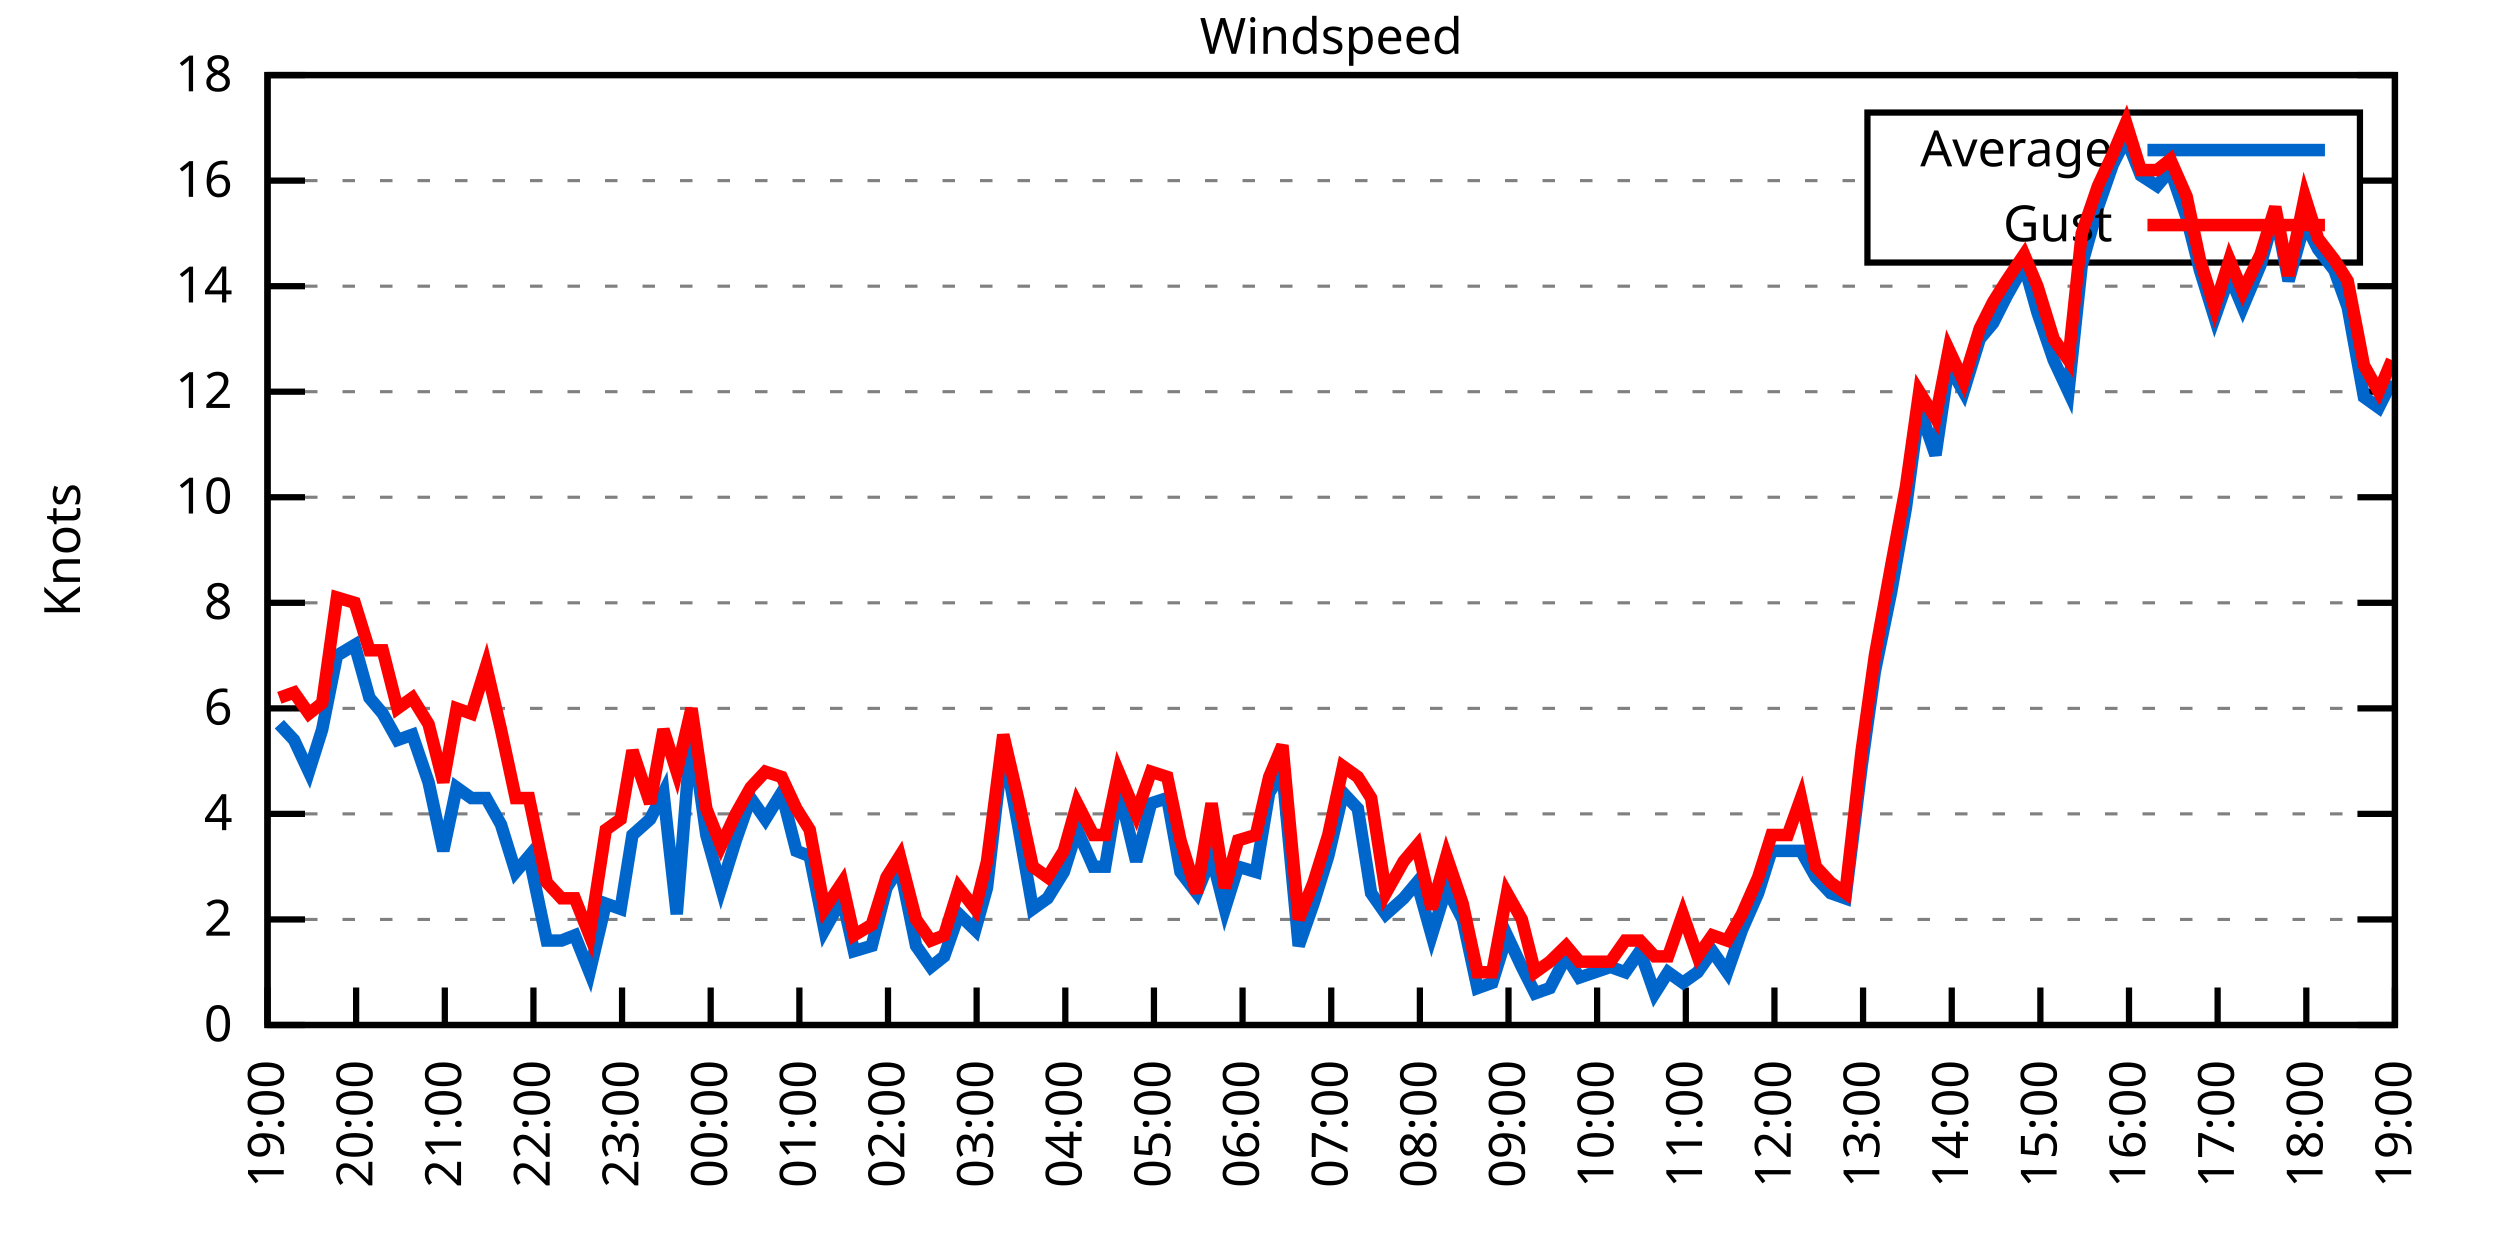
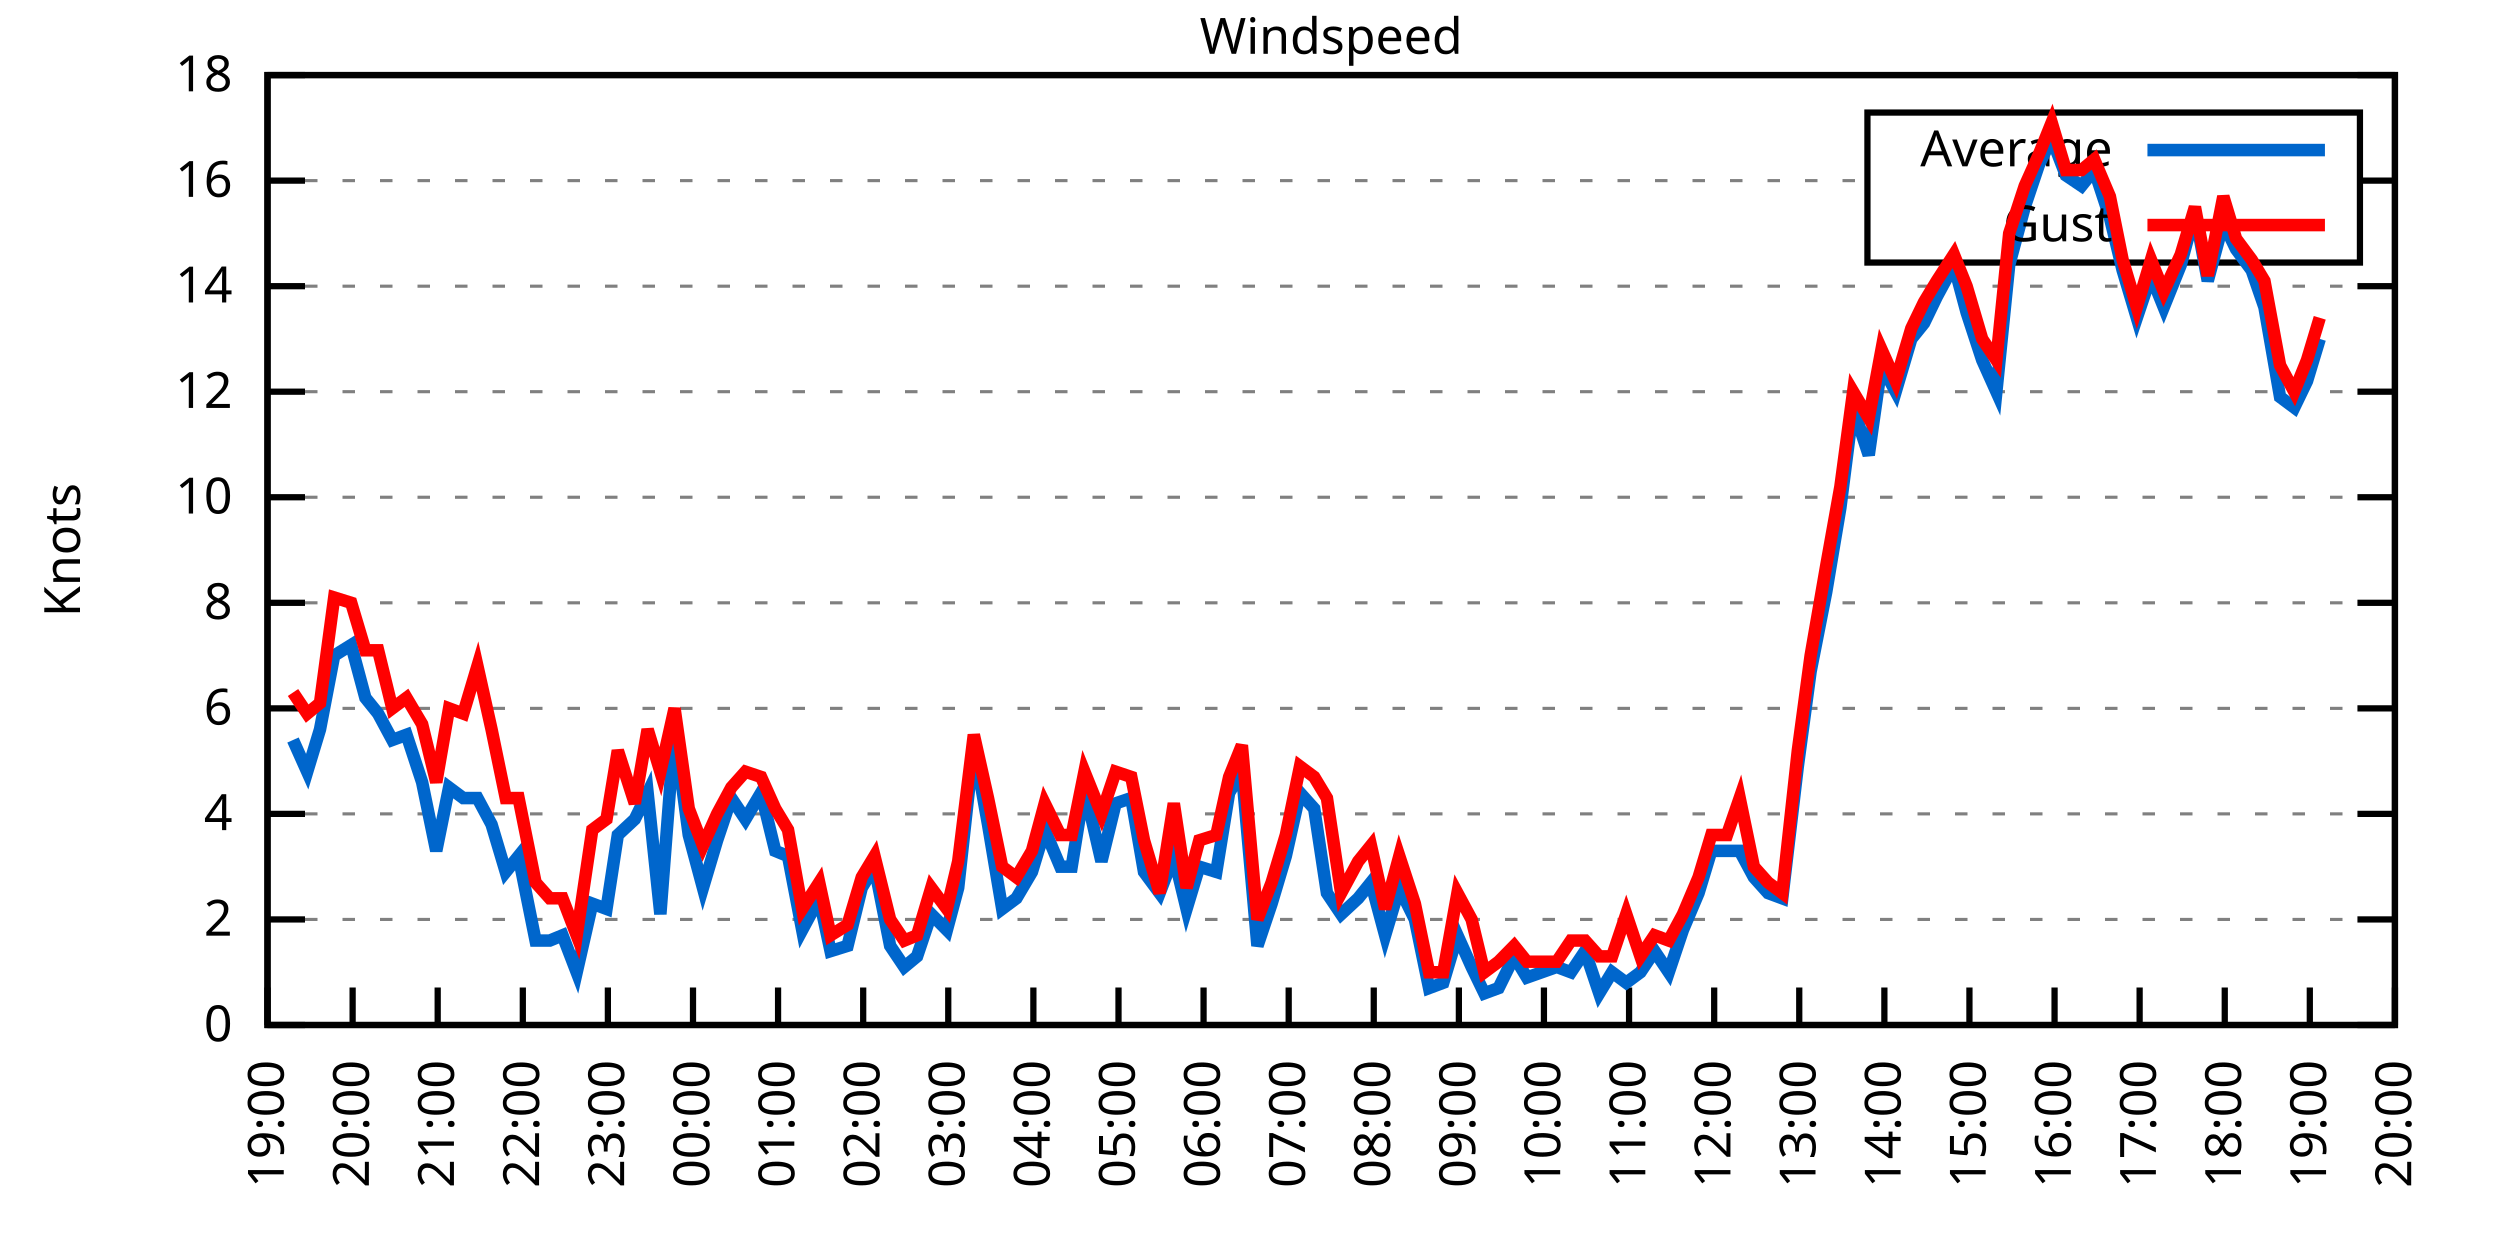
<svg xmlns="http://www.w3.org/2000/svg" xmlns:xlink="http://www.w3.org/1999/xlink" width="400" height="200" viewBox="0 0 400 200">
  <g id="gnuplot_canvas">
    <rect x="0" y="0" width="400" height="200" fill="none" />
    <defs>
      <circle id="gpDot" r="0.5" stroke-width="0.5" stroke="currentColor" />
      <path id="gpPt0" stroke-width="0.333" stroke="currentColor" d="M-1,0 h2 M0,-1 v2" />
      <path id="gpPt1" stroke-width="0.333" stroke="currentColor" d="M-1,-1 L1,1 M1,-1 L-1,1" />
      <path id="gpPt2" stroke-width="0.333" stroke="currentColor" d="M-1,0 L1,0 M0,-1 L0,1 M-1,-1 L1,1 M-1,1 L1,-1" />
      <rect id="gpPt3" stroke-width="0.333" stroke="currentColor" x="-1" y="-1" width="2" height="2" />
      <rect id="gpPt4" stroke-width="0.333" stroke="currentColor" fill="currentColor" x="-1" y="-1" width="2" height="2" />
      <circle id="gpPt5" stroke-width="0.333" stroke="currentColor" cx="0" cy="0" r="1" />
      <use xlink:href="#gpPt5" id="gpPt6" fill="currentColor" stroke="none" />
      <path id="gpPt7" stroke-width="0.333" stroke="currentColor" d="M0,-1.33 L-1.33,0.67 L1.33,0.67 z" />
      <use xlink:href="#gpPt7" id="gpPt8" fill="currentColor" stroke="none" />
      <use xlink:href="#gpPt7" id="gpPt9" stroke="currentColor" transform="rotate(180)" />
      <use xlink:href="#gpPt9" id="gpPt10" fill="currentColor" stroke="none" />
      <use xlink:href="#gpPt3" id="gpPt11" stroke="currentColor" transform="rotate(45)" />
      <use xlink:href="#gpPt11" id="gpPt12" fill="currentColor" stroke="none" />
      <path id="gpPt13" stroke-width="0.333" stroke="currentColor" d="M0,1.330 L1.265,0.411 L0.782,-1.067 L-0.782,-1.076 L-1.265,0.411 z" />
      <use xlink:href="#gpPt13" id="gpPt14" fill="currentColor" stroke="none" />
      <filter id="textbox" filterUnits="objectBoundingBox" x="0" y="0" height="1" width="1">
        <feFlood flood-color="white" flood-opacity="1" result="bgnd" />
        <feComposite in="SourceGraphic" in2="bgnd" operator="atop" />
      </filter>
      <filter id="greybox" filterUnits="objectBoundingBox" x="0" y="0" height="1" width="1">
        <feFlood flood-color="lightgrey" flood-opacity="1" result="grey" />
        <feComposite in="SourceGraphic" in2="grey" operator="atop" />
      </filter>
    </defs>
    <g fill="none" color="white" stroke="currentColor" stroke-width="1.00" stroke-linecap="butt" stroke-linejoin="miter">
</g>
    <g fill="none" color="black" stroke="currentColor" stroke-width="1.00" stroke-linecap="butt" stroke-linejoin="miter">
      <g stroke="none" shape-rendering="crispEdges">
        <polygon fill="rgb(255, 255, 255)" points="42.80,164.00 383.18,164.00 383.18,12.02 42.80,12.02 " />
      </g>
    </g>
    <g fill="none" color="black" stroke="currentColor" stroke-width="1.00" stroke-linecap="butt" stroke-linejoin="miter">
</g>
    <g fill="none" color="black" stroke="black" stroke-width="0.50" stroke-linecap="butt" stroke-linejoin="miter">
</g>
    <g fill="none" color="gray" stroke="currentColor" stroke-width="0.50" stroke-linecap="butt" stroke-linejoin="miter">
      <path stroke="gray" stroke-dasharray="2,4" class="gridline" d="M42.80,164.00 L383.19,164.00  " />
    </g>
    <g fill="none" color="gray" stroke="gray" stroke-width="1.00" stroke-linecap="butt" stroke-linejoin="miter">
</g>
    <g fill="none" color="black" stroke="currentColor" stroke-width="1.00" stroke-linecap="butt" stroke-linejoin="miter">
      <path stroke="black" d="M42.80,164.00 L48.80,164.00 M383.19,164.00 L377.19,164.00  " />
      <g transform="translate(37.20,166.60)" stroke="none" fill="black" font-family="Sans" font-size="8.00" text-anchor="end">
        <text>
          <tspan font-family="Sans"> 0</tspan>
        </text>
      </g>
    </g>
    <g fill="none" color="black" stroke="currentColor" stroke-width="1.00" stroke-linecap="butt" stroke-linejoin="miter">
</g>
    <g fill="none" color="black" stroke="black" stroke-width="0.50" stroke-linecap="butt" stroke-linejoin="miter">
</g>
    <g fill="none" color="gray" stroke="currentColor" stroke-width="0.50" stroke-linecap="butt" stroke-linejoin="miter">
      <path stroke="gray" stroke-dasharray="2,4" class="gridline" d="M42.80,147.11 L383.19,147.11  " />
    </g>
    <g fill="none" color="gray" stroke="gray" stroke-width="1.00" stroke-linecap="butt" stroke-linejoin="miter">
</g>
    <g fill="none" color="black" stroke="currentColor" stroke-width="1.00" stroke-linecap="butt" stroke-linejoin="miter">
      <path stroke="black" d="M42.80,147.11 L48.80,147.11 M383.19,147.11 L377.19,147.11  " />
      <g transform="translate(37.20,149.71)" stroke="none" fill="black" font-family="Sans" font-size="8.00" text-anchor="end">
        <text>
          <tspan font-family="Sans"> 2</tspan>
        </text>
      </g>
    </g>
    <g fill="none" color="black" stroke="currentColor" stroke-width="1.00" stroke-linecap="butt" stroke-linejoin="miter">
</g>
    <g fill="none" color="black" stroke="black" stroke-width="0.50" stroke-linecap="butt" stroke-linejoin="miter">
</g>
    <g fill="none" color="gray" stroke="currentColor" stroke-width="0.50" stroke-linecap="butt" stroke-linejoin="miter">
      <path stroke="gray" stroke-dasharray="2,4" class="gridline" d="M42.80,130.22 L383.19,130.22  " />
    </g>
    <g fill="none" color="gray" stroke="gray" stroke-width="1.00" stroke-linecap="butt" stroke-linejoin="miter">
</g>
    <g fill="none" color="black" stroke="currentColor" stroke-width="1.00" stroke-linecap="butt" stroke-linejoin="miter">
      <path stroke="black" d="M42.80,130.22 L48.80,130.22 M383.19,130.22 L377.19,130.22  " />
      <g transform="translate(37.20,132.82)" stroke="none" fill="black" font-family="Sans" font-size="8.00" text-anchor="end">
        <text>
          <tspan font-family="Sans"> 4</tspan>
        </text>
      </g>
    </g>
    <g fill="none" color="black" stroke="currentColor" stroke-width="1.00" stroke-linecap="butt" stroke-linejoin="miter">
</g>
    <g fill="none" color="black" stroke="black" stroke-width="0.50" stroke-linecap="butt" stroke-linejoin="miter">
</g>
    <g fill="none" color="gray" stroke="currentColor" stroke-width="0.50" stroke-linecap="butt" stroke-linejoin="miter">
      <path stroke="gray" stroke-dasharray="2,4" class="gridline" d="M42.80,113.34 L383.19,113.34  " />
    </g>
    <g fill="none" color="gray" stroke="gray" stroke-width="1.00" stroke-linecap="butt" stroke-linejoin="miter">
</g>
    <g fill="none" color="black" stroke="currentColor" stroke-width="1.00" stroke-linecap="butt" stroke-linejoin="miter">
      <path stroke="black" d="M42.80,113.34 L48.80,113.34 M383.19,113.34 L377.19,113.34  " />
      <g transform="translate(37.20,115.94)" stroke="none" fill="black" font-family="Sans" font-size="8.00" text-anchor="end">
        <text>
          <tspan font-family="Sans"> 6</tspan>
        </text>
      </g>
    </g>
    <g fill="none" color="black" stroke="currentColor" stroke-width="1.00" stroke-linecap="butt" stroke-linejoin="miter">
</g>
    <g fill="none" color="black" stroke="black" stroke-width="0.50" stroke-linecap="butt" stroke-linejoin="miter">
</g>
    <g fill="none" color="gray" stroke="currentColor" stroke-width="0.50" stroke-linecap="butt" stroke-linejoin="miter">
      <path stroke="gray" stroke-dasharray="2,4" class="gridline" d="M42.80,96.45 L383.19,96.45  " />
    </g>
    <g fill="none" color="gray" stroke="gray" stroke-width="1.00" stroke-linecap="butt" stroke-linejoin="miter">
</g>
    <g fill="none" color="black" stroke="currentColor" stroke-width="1.00" stroke-linecap="butt" stroke-linejoin="miter">
      <path stroke="black" d="M42.80,96.45 L48.80,96.45 M383.19,96.45 L377.19,96.45  " />
      <g transform="translate(37.20,99.05)" stroke="none" fill="black" font-family="Sans" font-size="8.00" text-anchor="end">
        <text>
          <tspan font-family="Sans"> 8</tspan>
        </text>
      </g>
    </g>
    <g fill="none" color="black" stroke="currentColor" stroke-width="1.00" stroke-linecap="butt" stroke-linejoin="miter">
</g>
    <g fill="none" color="black" stroke="black" stroke-width="0.50" stroke-linecap="butt" stroke-linejoin="miter">
</g>
    <g fill="none" color="gray" stroke="currentColor" stroke-width="0.50" stroke-linecap="butt" stroke-linejoin="miter">
      <path stroke="gray" stroke-dasharray="2,4" class="gridline" d="M42.80,79.56 L383.19,79.56  " />
    </g>
    <g fill="none" color="gray" stroke="gray" stroke-width="1.00" stroke-linecap="butt" stroke-linejoin="miter">
</g>
    <g fill="none" color="black" stroke="currentColor" stroke-width="1.00" stroke-linecap="butt" stroke-linejoin="miter">
      <path stroke="black" d="M42.80,79.56 L48.80,79.56 M383.19,79.56 L377.19,79.56  " />
      <g transform="translate(37.20,82.16)" stroke="none" fill="black" font-family="Sans" font-size="8.00" text-anchor="end">
        <text>
          <tspan font-family="Sans"> 10</tspan>
        </text>
      </g>
    </g>
    <g fill="none" color="black" stroke="currentColor" stroke-width="1.00" stroke-linecap="butt" stroke-linejoin="miter">
</g>
    <g fill="none" color="black" stroke="black" stroke-width="0.50" stroke-linecap="butt" stroke-linejoin="miter">
</g>
    <g fill="none" color="gray" stroke="currentColor" stroke-width="0.50" stroke-linecap="butt" stroke-linejoin="miter">
      <path stroke="gray" stroke-dasharray="2,4" class="gridline" d="M42.80,62.67 L383.19,62.67  " />
    </g>
    <g fill="none" color="gray" stroke="gray" stroke-width="1.00" stroke-linecap="butt" stroke-linejoin="miter">
</g>
    <g fill="none" color="black" stroke="currentColor" stroke-width="1.00" stroke-linecap="butt" stroke-linejoin="miter">
      <path stroke="black" d="M42.80,62.67 L48.80,62.67 M383.19,62.67 L377.19,62.67  " />
      <g transform="translate(37.20,65.27)" stroke="none" fill="black" font-family="Sans" font-size="8.00" text-anchor="end">
        <text>
          <tspan font-family="Sans"> 12</tspan>
        </text>
      </g>
    </g>
    <g fill="none" color="black" stroke="currentColor" stroke-width="1.00" stroke-linecap="butt" stroke-linejoin="miter">
</g>
    <g fill="none" color="black" stroke="black" stroke-width="0.50" stroke-linecap="butt" stroke-linejoin="miter">
</g>
    <g fill="none" color="gray" stroke="currentColor" stroke-width="0.50" stroke-linecap="butt" stroke-linejoin="miter">
      <path stroke="gray" stroke-dasharray="2,4" class="gridline" d="M42.80,45.79 L383.19,45.79  " />
    </g>
    <g fill="none" color="gray" stroke="gray" stroke-width="1.00" stroke-linecap="butt" stroke-linejoin="miter">
</g>
    <g fill="none" color="black" stroke="currentColor" stroke-width="1.00" stroke-linecap="butt" stroke-linejoin="miter">
      <path stroke="black" d="M42.80,45.79 L48.80,45.79 M383.19,45.79 L377.19,45.79  " />
      <g transform="translate(37.20,48.39)" stroke="none" fill="black" font-family="Sans" font-size="8.00" text-anchor="end">
        <text>
          <tspan font-family="Sans"> 14</tspan>
        </text>
      </g>
    </g>
    <g fill="none" color="black" stroke="currentColor" stroke-width="1.00" stroke-linecap="butt" stroke-linejoin="miter">
</g>
    <g fill="none" color="black" stroke="black" stroke-width="0.50" stroke-linecap="butt" stroke-linejoin="miter">
</g>
    <g fill="none" color="gray" stroke="currentColor" stroke-width="0.50" stroke-linecap="butt" stroke-linejoin="miter">
      <path stroke="gray" stroke-dasharray="2,4" class="gridline" d="M42.80,28.90 L298.79,28.90 M377.59,28.90 L383.19,28.90  " />
    </g>
    <g fill="none" color="gray" stroke="gray" stroke-width="1.00" stroke-linecap="butt" stroke-linejoin="miter">
</g>
    <g fill="none" color="black" stroke="currentColor" stroke-width="1.00" stroke-linecap="butt" stroke-linejoin="miter">
      <path stroke="black" d="M42.80,28.90 L48.80,28.90 M383.19,28.90 L377.19,28.90  " />
      <g transform="translate(37.20,31.50)" stroke="none" fill="black" font-family="Sans" font-size="8.00" text-anchor="end">
        <text>
          <tspan font-family="Sans"> 16</tspan>
        </text>
      </g>
    </g>
    <g fill="none" color="black" stroke="currentColor" stroke-width="1.00" stroke-linecap="butt" stroke-linejoin="miter">
</g>
    <g fill="none" color="black" stroke="black" stroke-width="0.50" stroke-linecap="butt" stroke-linejoin="miter">
</g>
    <g fill="none" color="gray" stroke="currentColor" stroke-width="0.50" stroke-linecap="butt" stroke-linejoin="miter">
      <path stroke="gray" stroke-dasharray="2,4" class="gridline" d="M42.80,12.01 L383.19,12.01  " />
    </g>
    <g fill="none" color="gray" stroke="gray" stroke-width="1.00" stroke-linecap="butt" stroke-linejoin="miter">
</g>
    <g fill="none" color="black" stroke="currentColor" stroke-width="1.00" stroke-linecap="butt" stroke-linejoin="miter">
      <path stroke="black" d="M42.80,12.01 L48.80,12.01 M383.19,12.01 L377.19,12.01  " />
      <g transform="translate(37.20,14.61)" stroke="none" fill="black" font-family="Sans" font-size="8.00" text-anchor="end">
        <text>
          <tspan font-family="Sans"> 18</tspan>
        </text>
      </g>
    </g>
    <g fill="none" color="black" stroke="currentColor" stroke-width="1.00" stroke-linecap="butt" stroke-linejoin="miter">
      <path stroke="black" d="M42.80,164.00 L42.80,158.00  " />
      <g transform="translate(45.40,169.60) rotate(270.00)" stroke="none" fill="black" font-family="Sans" font-size="8.00" text-anchor="end">
        <text>
          <tspan font-family="Sans">19:00</tspan>
        </text>
      </g>
    </g>
    <g fill="none" color="black" stroke="currentColor" stroke-width="1.00" stroke-linecap="butt" stroke-linejoin="miter">
-       <path stroke="black" d="M56.98,164.00 L56.98,158.00  " />
-       <g transform="translate(59.58,169.60) rotate(270.00)" stroke="none" fill="black" font-family="Sans" font-size="8.00" text-anchor="end">
+       <path stroke="black" d="M56.42,164.00 L56.42,158.00  " />
+       <g transform="translate(59.02,169.60) rotate(270.00)" stroke="none" fill="black" font-family="Sans" font-size="8.00" text-anchor="end">
        <text>
          <tspan font-family="Sans">20:00</tspan>
        </text>
      </g>
    </g>
    <g fill="none" color="black" stroke="currentColor" stroke-width="1.00" stroke-linecap="butt" stroke-linejoin="miter">
-       <path stroke="black" d="M71.17,164.00 L71.17,158.00  " />
-       <g transform="translate(73.77,169.60) rotate(270.00)" stroke="none" fill="black" font-family="Sans" font-size="8.00" text-anchor="end">
+       <path stroke="black" d="M70.03,164.00 L70.03,158.00  " />
+       <g transform="translate(72.63,169.60) rotate(270.00)" stroke="none" fill="black" font-family="Sans" font-size="8.00" text-anchor="end">
        <text>
          <tspan font-family="Sans">21:00</tspan>
        </text>
      </g>
    </g>
    <g fill="none" color="black" stroke="currentColor" stroke-width="1.00" stroke-linecap="butt" stroke-linejoin="miter">
-       <path stroke="black" d="M85.35,164.00 L85.35,158.00  " />
-       <g transform="translate(87.95,169.60) rotate(270.00)" stroke="none" fill="black" font-family="Sans" font-size="8.00" text-anchor="end">
+       <path stroke="black" d="M83.65,164.00 L83.65,158.00  " />
+       <g transform="translate(86.25,169.60) rotate(270.00)" stroke="none" fill="black" font-family="Sans" font-size="8.00" text-anchor="end">
        <text>
          <tspan font-family="Sans">22:00</tspan>
        </text>
      </g>
    </g>
    <g fill="none" color="black" stroke="currentColor" stroke-width="1.00" stroke-linecap="butt" stroke-linejoin="miter">
-       <path stroke="black" d="M99.53,164.00 L99.53,158.00  " />
-       <g transform="translate(102.13,169.60) rotate(270.00)" stroke="none" fill="black" font-family="Sans" font-size="8.00" text-anchor="end">
+       <path stroke="black" d="M97.26,164.00 L97.26,158.00  " />
+       <g transform="translate(99.86,169.60) rotate(270.00)" stroke="none" fill="black" font-family="Sans" font-size="8.00" text-anchor="end">
        <text>
          <tspan font-family="Sans">23:00</tspan>
        </text>
      </g>
    </g>
    <g fill="none" color="black" stroke="currentColor" stroke-width="1.00" stroke-linecap="butt" stroke-linejoin="miter">
-       <path stroke="black" d="M113.71,164.00 L113.71,158.00  " />
-       <g transform="translate(116.31,169.60) rotate(270.00)" stroke="none" fill="black" font-family="Sans" font-size="8.00" text-anchor="end">
+       <path stroke="black" d="M110.88,164.00 L110.88,158.00  " />
+       <g transform="translate(113.48,169.60) rotate(270.00)" stroke="none" fill="black" font-family="Sans" font-size="8.00" text-anchor="end">
        <text>
          <tspan font-family="Sans">00:00</tspan>
        </text>
      </g>
    </g>
    <g fill="none" color="black" stroke="currentColor" stroke-width="1.00" stroke-linecap="butt" stroke-linejoin="miter">
-       <path stroke="black" d="M127.90,164.00 L127.90,158.00  " />
-       <g transform="translate(130.50,169.60) rotate(270.00)" stroke="none" fill="black" font-family="Sans" font-size="8.00" text-anchor="end">
+       <path stroke="black" d="M124.49,164.00 L124.49,158.00  " />
+       <g transform="translate(127.09,169.60) rotate(270.00)" stroke="none" fill="black" font-family="Sans" font-size="8.00" text-anchor="end">
        <text>
          <tspan font-family="Sans">01:00</tspan>
        </text>
      </g>
    </g>
    <g fill="none" color="black" stroke="currentColor" stroke-width="1.00" stroke-linecap="butt" stroke-linejoin="miter">
-       <path stroke="black" d="M142.08,164.00 L142.08,158.00  " />
-       <g transform="translate(144.68,169.60) rotate(270.00)" stroke="none" fill="black" font-family="Sans" font-size="8.00" text-anchor="end">
+       <path stroke="black" d="M138.11,164.00 L138.11,158.00  " />
+       <g transform="translate(140.71,169.60) rotate(270.00)" stroke="none" fill="black" font-family="Sans" font-size="8.00" text-anchor="end">
        <text>
          <tspan font-family="Sans">02:00</tspan>
        </text>
      </g>
    </g>
    <g fill="none" color="black" stroke="currentColor" stroke-width="1.00" stroke-linecap="butt" stroke-linejoin="miter">
-       <path stroke="black" d="M156.26,164.00 L156.26,158.00  " />
-       <g transform="translate(158.86,169.60) rotate(270.00)" stroke="none" fill="black" font-family="Sans" font-size="8.00" text-anchor="end">
+       <path stroke="black" d="M151.72,164.00 L151.72,158.00  " />
+       <g transform="translate(154.32,169.60) rotate(270.00)" stroke="none" fill="black" font-family="Sans" font-size="8.00" text-anchor="end">
        <text>
          <tspan font-family="Sans">03:00</tspan>
        </text>
      </g>
    </g>
    <g fill="none" color="black" stroke="currentColor" stroke-width="1.00" stroke-linecap="butt" stroke-linejoin="miter">
-       <path stroke="black" d="M170.45,164.00 L170.45,158.00  " />
-       <g transform="translate(173.05,169.60) rotate(270.00)" stroke="none" fill="black" font-family="Sans" font-size="8.00" text-anchor="end">
+       <path stroke="black" d="M165.34,164.00 L165.34,158.00  " />
+       <g transform="translate(167.94,169.60) rotate(270.00)" stroke="none" fill="black" font-family="Sans" font-size="8.00" text-anchor="end">
        <text>
          <tspan font-family="Sans">04:00</tspan>
        </text>
      </g>
    </g>
    <g fill="none" color="black" stroke="currentColor" stroke-width="1.00" stroke-linecap="butt" stroke-linejoin="miter">
-       <path stroke="black" d="M184.63,164.00 L184.63,158.00  " />
-       <g transform="translate(187.23,169.60) rotate(270.00)" stroke="none" fill="black" font-family="Sans" font-size="8.00" text-anchor="end">
+       <path stroke="black" d="M178.96,164.00 L178.96,158.00  " />
+       <g transform="translate(181.56,169.60) rotate(270.00)" stroke="none" fill="black" font-family="Sans" font-size="8.00" text-anchor="end">
        <text>
          <tspan font-family="Sans">05:00</tspan>
        </text>
      </g>
    </g>
    <g fill="none" color="black" stroke="currentColor" stroke-width="1.00" stroke-linecap="butt" stroke-linejoin="miter">
-       <path stroke="black" d="M198.81,164.00 L198.81,158.00  " />
-       <g transform="translate(201.41,169.60) rotate(270.00)" stroke="none" fill="black" font-family="Sans" font-size="8.00" text-anchor="end">
+       <path stroke="black" d="M192.57,164.00 L192.57,158.00  " />
+       <g transform="translate(195.17,169.60) rotate(270.00)" stroke="none" fill="black" font-family="Sans" font-size="8.00" text-anchor="end">
        <text>
          <tspan font-family="Sans">06:00</tspan>
        </text>
      </g>
    </g>
    <g fill="none" color="black" stroke="currentColor" stroke-width="1.00" stroke-linecap="butt" stroke-linejoin="miter">
-       <path stroke="black" d="M213.00,164.00 L213.00,158.00  " />
-       <g transform="translate(215.60,169.60) rotate(270.00)" stroke="none" fill="black" font-family="Sans" font-size="8.00" text-anchor="end">
+       <path stroke="black" d="M206.19,164.00 L206.19,158.00  " />
+       <g transform="translate(208.79,169.60) rotate(270.00)" stroke="none" fill="black" font-family="Sans" font-size="8.00" text-anchor="end">
        <text>
          <tspan font-family="Sans">07:00</tspan>
        </text>
      </g>
    </g>
    <g fill="none" color="black" stroke="currentColor" stroke-width="1.00" stroke-linecap="butt" stroke-linejoin="miter">
-       <path stroke="black" d="M227.18,164.00 L227.18,158.00  " />
-       <g transform="translate(229.78,169.60) rotate(270.00)" stroke="none" fill="black" font-family="Sans" font-size="8.00" text-anchor="end">
+       <path stroke="black" d="M219.80,164.00 L219.80,158.00  " />
+       <g transform="translate(222.40,169.60) rotate(270.00)" stroke="none" fill="black" font-family="Sans" font-size="8.00" text-anchor="end">
        <text>
          <tspan font-family="Sans">08:00</tspan>
        </text>
      </g>
    </g>
    <g fill="none" color="black" stroke="currentColor" stroke-width="1.00" stroke-linecap="butt" stroke-linejoin="miter">
-       <path stroke="black" d="M241.36,164.00 L241.36,158.00  " />
-       <g transform="translate(243.96,169.60) rotate(270.00)" stroke="none" fill="black" font-family="Sans" font-size="8.00" text-anchor="end">
+       <path stroke="black" d="M233.42,164.00 L233.42,158.00  " />
+       <g transform="translate(236.02,169.60) rotate(270.00)" stroke="none" fill="black" font-family="Sans" font-size="8.00" text-anchor="end">
        <text>
          <tspan font-family="Sans">09:00</tspan>
        </text>
      </g>
    </g>
    <g fill="none" color="black" stroke="currentColor" stroke-width="1.00" stroke-linecap="butt" stroke-linejoin="miter">
-       <path stroke="black" d="M255.54,164.00 L255.54,158.00  " />
-       <g transform="translate(258.14,169.60) rotate(270.00)" stroke="none" fill="black" font-family="Sans" font-size="8.00" text-anchor="end">
+       <path stroke="black" d="M247.03,164.00 L247.03,158.00  " />
+       <g transform="translate(249.63,169.60) rotate(270.00)" stroke="none" fill="black" font-family="Sans" font-size="8.00" text-anchor="end">
        <text>
          <tspan font-family="Sans">10:00</tspan>
        </text>
      </g>
    </g>
    <g fill="none" color="black" stroke="currentColor" stroke-width="1.00" stroke-linecap="butt" stroke-linejoin="miter">
-       <path stroke="black" d="M269.73,164.00 L269.73,158.00  " />
-       <g transform="translate(272.33,169.60) rotate(270.00)" stroke="none" fill="black" font-family="Sans" font-size="8.00" text-anchor="end">
+       <path stroke="black" d="M260.65,164.00 L260.65,158.00  " />
+       <g transform="translate(263.25,169.60) rotate(270.00)" stroke="none" fill="black" font-family="Sans" font-size="8.00" text-anchor="end">
        <text>
          <tspan font-family="Sans">11:00</tspan>
        </text>
      </g>
    </g>
    <g fill="none" color="black" stroke="currentColor" stroke-width="1.00" stroke-linecap="butt" stroke-linejoin="miter">
-       <path stroke="black" d="M283.91,164.00 L283.91,158.00  " />
-       <g transform="translate(286.51,169.60) rotate(270.00)" stroke="none" fill="black" font-family="Sans" font-size="8.00" text-anchor="end">
+       <path stroke="black" d="M274.27,164.00 L274.27,158.00  " />
+       <g transform="translate(276.87,169.60) rotate(270.00)" stroke="none" fill="black" font-family="Sans" font-size="8.00" text-anchor="end">
        <text>
          <tspan font-family="Sans">12:00</tspan>
        </text>
      </g>
    </g>
    <g fill="none" color="black" stroke="currentColor" stroke-width="1.00" stroke-linecap="butt" stroke-linejoin="miter">
-       <path stroke="black" d="M298.09,164.00 L298.09,158.00  " />
-       <g transform="translate(300.69,169.60) rotate(270.00)" stroke="none" fill="black" font-family="Sans" font-size="8.00" text-anchor="end">
+       <path stroke="black" d="M287.88,164.00 L287.88,158.00  " />
+       <g transform="translate(290.48,169.60) rotate(270.00)" stroke="none" fill="black" font-family="Sans" font-size="8.00" text-anchor="end">
        <text>
          <tspan font-family="Sans">13:00</tspan>
        </text>
      </g>
    </g>
    <g fill="none" color="black" stroke="currentColor" stroke-width="1.00" stroke-linecap="butt" stroke-linejoin="miter">
-       <path stroke="black" d="M312.28,164.00 L312.28,158.00  " />
-       <g transform="translate(314.88,169.60) rotate(270.00)" stroke="none" fill="black" font-family="Sans" font-size="8.00" text-anchor="end">
+       <path stroke="black" d="M301.50,164.00 L301.50,158.00  " />
+       <g transform="translate(304.10,169.60) rotate(270.00)" stroke="none" fill="black" font-family="Sans" font-size="8.00" text-anchor="end">
        <text>
          <tspan font-family="Sans">14:00</tspan>
        </text>
      </g>
    </g>
    <g fill="none" color="black" stroke="currentColor" stroke-width="1.00" stroke-linecap="butt" stroke-linejoin="miter">
-       <path stroke="black" d="M326.46,164.00 L326.46,158.00  " />
-       <g transform="translate(329.06,169.60) rotate(270.00)" stroke="none" fill="black" font-family="Sans" font-size="8.00" text-anchor="end">
+       <path stroke="black" d="M315.11,164.00 L315.11,158.00  " />
+       <g transform="translate(317.71,169.60) rotate(270.00)" stroke="none" fill="black" font-family="Sans" font-size="8.00" text-anchor="end">
        <text>
          <tspan font-family="Sans">15:00</tspan>
        </text>
      </g>
    </g>
    <g fill="none" color="black" stroke="currentColor" stroke-width="1.00" stroke-linecap="butt" stroke-linejoin="miter">
-       <path stroke="black" d="M340.64,164.00 L340.64,158.00  " />
-       <g transform="translate(343.24,169.60) rotate(270.00)" stroke="none" fill="black" font-family="Sans" font-size="8.00" text-anchor="end">
+       <path stroke="black" d="M328.73,164.00 L328.73,158.00  " />
+       <g transform="translate(331.33,169.60) rotate(270.00)" stroke="none" fill="black" font-family="Sans" font-size="8.00" text-anchor="end">
        <text>
          <tspan font-family="Sans">16:00</tspan>
        </text>
      </g>
    </g>
    <g fill="none" color="black" stroke="currentColor" stroke-width="1.00" stroke-linecap="butt" stroke-linejoin="miter">
-       <path stroke="black" d="M354.82,164.00 L354.82,158.00  " />
-       <g transform="translate(357.42,169.60) rotate(270.00)" stroke="none" fill="black" font-family="Sans" font-size="8.00" text-anchor="end">
+       <path stroke="black" d="M342.34,164.00 L342.34,158.00  " />
+       <g transform="translate(344.94,169.60) rotate(270.00)" stroke="none" fill="black" font-family="Sans" font-size="8.00" text-anchor="end">
        <text>
          <tspan font-family="Sans">17:00</tspan>
        </text>
      </g>
    </g>
    <g fill="none" color="black" stroke="currentColor" stroke-width="1.00" stroke-linecap="butt" stroke-linejoin="miter">
-       <path stroke="black" d="M369.01,164.00 L369.01,158.00  " />
-       <g transform="translate(371.61,169.60) rotate(270.00)" stroke="none" fill="black" font-family="Sans" font-size="8.00" text-anchor="end">
+       <path stroke="black" d="M355.96,164.00 L355.96,158.00  " />
+       <g transform="translate(358.56,169.60) rotate(270.00)" stroke="none" fill="black" font-family="Sans" font-size="8.00" text-anchor="end">
        <text>
          <tspan font-family="Sans">18:00</tspan>
+         </text>
+       </g>
+     </g>
+     <g fill="none" color="black" stroke="currentColor" stroke-width="1.00" stroke-linecap="butt" stroke-linejoin="miter">
+       <path stroke="black" d="M369.57,164.00 L369.57,158.00  " />
+       <g transform="translate(372.17,169.60) rotate(270.00)" stroke="none" fill="black" font-family="Sans" font-size="8.00" text-anchor="end">
+         <text>
+           <tspan font-family="Sans">19:00</tspan>
        </text>
      </g>
    </g>
    <g fill="none" color="black" stroke="currentColor" stroke-width="1.00" stroke-linecap="butt" stroke-linejoin="miter">
      <path stroke="black" d="M383.19,164.00 L383.19,158.00  " />
      <g transform="translate(385.79,169.60) rotate(270.00)" stroke="none" fill="black" font-family="Sans" font-size="8.00" text-anchor="end">
        <text>
-           <tspan font-family="Sans">19:00</tspan>
+           <tspan font-family="Sans">20:00</tspan>
        </text>
      </g>
    </g>
    <g fill="none" color="black" stroke="currentColor" stroke-width="1.00" stroke-linecap="butt" stroke-linejoin="miter">
</g>
    <g fill="none" color="black" stroke="currentColor" stroke-width="1.00" stroke-linecap="butt" stroke-linejoin="miter">
      <path stroke="black" d="M42.80,12.01 L42.80,164.00 L383.19,164.00 L383.19,12.01 L42.80,12.01 Z  " />
    </g>
    <g fill="none" color="black" stroke="currentColor" stroke-width="1.00" stroke-linecap="butt" stroke-linejoin="miter">
</g>
    <g fill="none" color="black" stroke="currentColor" stroke-width="1.00" stroke-linecap="butt" stroke-linejoin="miter">
      <path stroke="black" d="M298.79,42.01 L298.79,18.01 L377.59,18.01 L377.59,42.01 L298.79,42.01 Z  " />
    </g>
    <g id="Windspeed_plot_1">
      <g fill="none" color="white" stroke="black" stroke-width="2.00" stroke-linecap="butt" stroke-linejoin="miter">
</g>
      <g fill="none" color="black" stroke="currentColor" stroke-width="2.00" stroke-linecap="butt" stroke-linejoin="miter">
        <g transform="translate(337.99,26.61)" stroke="none" fill="black" font-family="Sans" font-size="8.00" text-anchor="end">
          <text>
            <tspan font-family="Sans">Average</tspan>
          </text>
        </g>
      </g>
      <g fill="none" color="black" stroke="currentColor" stroke-width="2.00" stroke-linecap="butt" stroke-linejoin="miter">
-         <path stroke="rgb(  0, 102, 204)" d="M343.59,24.01 L371.99,24.01 M44.69,115.87 L47.05,118.40 L49.42,123.47 L51.55,116.71 L53.91,104.89 L56.75,103.20   L59.11,111.65 L61.24,114.18 L63.60,118.40 L65.97,117.56 L68.57,125.16 L70.93,136.14 L73.06,126.00 L75.42,127.69   L77.78,127.69 L80.15,131.91 L82.51,139.51 L84.64,136.98 L87.48,150.49 L89.84,150.49 L91.97,149.65 L94.33,155.56   L96.93,144.58 L99.30,145.42 L101.19,133.60 L104.02,131.07 L106.15,126.85 L108.28,146.27 L110.64,116.71 L113.01,133.60   L115.37,142.05 L117.73,134.45 L120.10,127.69 L122.46,131.07 L125.06,126.85 L127.42,136.14 L129.55,136.98 L131.92,148.80   L134.75,143.73 L136.64,152.18 L139.48,151.33 L141.84,142.05 L143.97,138.67 L146.57,151.33 L148.94,154.71 L151.06,153.02   L153.43,146.27 L156.03,148.80 L157.92,142.05 L160.52,119.25 L162.88,131.91 L165.25,145.42 L167.61,143.73 L170.21,139.51   L172.34,132.76 L174.94,138.67 L176.83,138.67 L178.96,126.00 L181.79,137.82 L184.16,128.54 L186.76,127.69 L188.88,139.51   L191.48,142.89 L193.85,136.98 L195.98,145.42 L198.10,138.67 L200.94,139.51 L203.07,126.85 L205.19,123.47 L207.79,151.33   L210.16,144.58 L212.52,136.98 L214.89,126.85 L217.25,129.38 L219.38,142.89 L221.74,146.27 L224.58,143.73 L226.71,141.20   L229.07,149.65 L231.43,142.05 L234.03,147.11 L236.40,158.09 L238.76,157.24 L241.12,149.65 L243.49,154.71 L245.62,158.93   L247.98,158.09 L250.58,153.02 L252.71,156.40 L257.67,154.71 L260.04,155.56 L262.40,152.18 L264.76,158.93 L266.89,155.56   L269.25,157.24 L271.62,155.56 L273.98,152.18 L276.35,155.56 L278.71,148.80 L281.31,142.89 L283.44,136.14 L286.04,136.14   L288.16,136.14 L290.53,140.36 L292.89,142.89 L295.26,143.73 L297.86,122.62 L299.98,107.43 L302.58,94.76 L304.95,81.25   L307.08,65.21 L309.68,72.81 L311.80,58.45 L314.17,62.67 L316.77,54.23 L318.89,51.70 L321.02,47.47 L323.86,42.41   L325.99,50.01 L328.59,57.61 L330.95,62.67 L333.08,42.41 L335.68,33.12 L338.04,26.36 L340.17,22.14 L342.53,28.05   L345.13,29.74 L347.26,27.21 L349.86,34.81 L351.99,43.25 L354.35,50.85 L356.72,44.10 L358.84,49.16 L361.68,42.41   L364.04,33.96 L366.17,44.94 L368.77,35.65 L370.90,39.87 L373.50,43.25 L375.63,49.16 L378.23,63.52 L380.59,65.21   L382.72,60.98  " />
+         <path stroke="rgb(  0, 102, 204)" d="M343.59,24.01 L371.99,24.01 M46.88,118.40 L49.15,123.47 L51.20,116.71 L53.47,104.89 L56.19,103.20 L58.46,111.65   L60.50,114.18 L62.77,118.40 L65.04,117.56 L67.54,125.16 L69.80,136.14 L71.85,126.00 L74.12,127.69 L76.39,127.69   L78.65,131.91 L80.92,139.51 L82.97,136.98 L85.69,150.49 L87.96,150.49 L90.00,149.65 L92.27,155.56 L94.77,144.58   L97.04,145.42 L98.85,133.60 L101.57,131.07 L103.62,126.85 L105.66,146.27 L107.93,116.71 L110.20,133.60 L112.47,142.05   L114.74,134.45 L117.01,127.69 L119.27,131.07 L121.77,126.85 L124.04,136.14 L126.08,136.98 L128.35,148.80 L131.07,143.73   L132.89,152.18 L135.61,151.33 L137.88,142.05 L139.92,138.67 L142.42,151.33 L144.69,154.71 L146.73,153.02 L149.00,146.27   L151.50,148.80 L153.31,142.05 L155.81,119.25 L158.08,131.91 L160.35,145.42 L162.62,143.73 L165.11,139.51 L167.16,132.76   L169.65,138.67 L171.47,138.67 L173.51,126.00 L176.23,137.82 L178.50,128.54 L181.00,127.69 L183.04,139.51 L185.54,142.89   L187.81,136.98 L189.85,145.42 L191.89,138.67 L194.61,139.51 L196.66,126.85 L198.70,123.47 L201.19,151.33 L203.46,144.58   L205.73,136.98 L208.00,126.85 L210.27,129.38 L212.31,142.89 L214.58,146.27 L217.31,143.73 L219.35,141.20 L221.62,149.65   L223.89,142.05 L226.38,147.11 L228.65,158.09 L230.92,157.24 L233.19,149.65 L235.46,154.71 L237.50,158.93 L239.77,158.09   L242.27,153.02 L244.31,156.40 L249.08,154.71 L251.35,155.56 L253.61,152.18 L255.88,158.93 L257.93,155.56 L260.20,157.24   L262.47,155.56 L264.73,152.18 L267.00,155.56 L269.27,148.80 L271.77,142.89 L273.81,136.14 L276.31,136.14 L278.35,136.14   L280.62,140.36 L282.89,142.89 L285.16,143.73 L287.65,122.62 L289.70,107.43 L292.19,94.76 L294.46,81.25 L296.50,65.21   L299.00,72.81 L301.04,58.45 L303.31,62.67 L305.81,54.23 L307.85,51.70 L309.89,47.47 L312.62,42.41 L314.66,50.01   L317.15,57.61 L319.42,62.67 L321.47,42.41 L323.96,33.12 L326.23,26.36 L328.27,22.14 L330.54,28.05 L333.04,29.74   L335.08,27.21 L337.58,34.81 L339.62,43.25 L341.89,50.85 L344.16,44.10 L346.20,49.16 L348.92,42.41 L351.19,33.96   L353.24,44.94 L355.73,35.65 L357.77,39.87 L360.27,43.25 L362.31,49.16 L364.81,63.52 L367.08,65.21 L369.12,60.98   L371.16,54.23  " />
      </g>
    </g>
    <g id="Windspeed_plot_2">
      <g fill="none" color="black" stroke="currentColor" stroke-width="2.00" stroke-linecap="butt" stroke-linejoin="miter">
        <g transform="translate(337.99,38.61)" stroke="none" fill="black" font-family="Sans" font-size="8.00" text-anchor="end">
          <text>
            <tspan font-family="Sans">Gust</tspan>
          </text>
        </g>
      </g>
      <g fill="none" color="black" stroke="currentColor" stroke-width="2.00" stroke-linecap="butt" stroke-linejoin="miter">
-         <path stroke="rgb(255,   0,   0)" d="M343.59,36.01 L371.99,36.01 M44.69,111.65 L47.05,110.80 L49.42,114.18 L51.55,112.49 L53.91,95.60 L56.75,96.45   L59.11,104.05 L61.24,104.05 L63.60,113.34 L65.97,111.65 L68.57,115.87 L70.93,125.16 L73.06,113.34 L75.42,114.18   L77.78,106.58 L80.15,116.71 L82.51,127.69 L84.64,127.69 L87.48,141.20 L89.84,143.73 L91.97,143.73 L94.33,149.65   L96.93,132.76 L99.30,131.07 L101.19,120.09 L104.02,128.54 L106.15,116.71 L108.28,123.47 L110.64,113.34 L113.01,129.38   L115.37,135.29 L117.73,130.22 L120.10,126.00 L122.46,123.47 L125.06,124.31 L127.42,129.38 L129.55,132.76 L131.92,145.42   L134.75,141.20 L136.64,149.65 L139.48,147.96 L141.84,140.36 L143.97,136.98 L146.57,147.11 L148.94,150.49 L151.06,149.65   L153.43,142.05 L156.03,145.42 L157.92,137.82 L160.52,117.56 L162.88,127.69 L165.25,138.67 L167.61,140.36 L170.21,136.14   L172.34,128.54 L174.94,133.60 L176.83,133.60 L178.96,123.47 L181.79,130.22 L184.16,123.47 L186.76,124.31 L188.88,134.45   L191.48,142.89 L193.85,128.54 L195.98,142.05 L198.10,134.45 L200.94,133.60 L203.07,124.31 L205.19,119.25 L207.79,147.11   L210.16,141.20 L212.52,133.60 L214.89,122.62 L217.25,124.31 L219.38,127.69 L221.74,142.89 L224.58,137.82 L226.71,135.29   L229.07,145.42 L231.43,136.98 L234.03,144.58 L236.40,155.56 L238.76,155.56 L241.12,142.89 L243.49,147.11 L245.62,155.56   L247.98,153.87 L250.58,151.33 L252.71,153.87 L257.67,153.87 L260.04,150.49 L262.40,150.49 L264.76,153.02 L266.89,153.02   L269.25,146.27 L271.62,153.02 L273.98,149.65 L276.35,150.49 L278.71,146.27 L281.31,140.36 L283.44,133.60 L286.04,133.60   L288.16,127.69 L290.53,138.67 L292.89,141.20 L295.26,142.89 L297.86,120.09 L299.98,104.89 L302.58,90.54 L304.95,77.87   L307.08,62.67 L309.68,66.90 L311.80,55.92 L314.17,60.98 L316.77,52.54 L318.89,48.32 L321.02,44.94 L323.86,40.72   L325.99,45.79 L328.59,54.23 L330.95,57.61 L333.08,37.34 L335.68,29.74 L338.04,24.68 L340.17,19.61 L342.53,27.21   L345.13,27.21 L347.26,25.52 L349.86,31.43 L351.99,41.56 L354.35,49.16 L356.72,41.56 L358.84,46.63 L361.68,40.72   L364.04,33.12 L366.17,44.10 L368.77,31.43 L370.90,38.19 L373.50,41.56 L375.63,44.94 L378.23,58.45 L380.59,62.67   L382.72,57.61  " />
+         <path stroke="rgb(255,   0,   0)" d="M343.59,36.01 L371.99,36.01 M46.88,110.80 L49.15,114.18 L51.20,112.49 L53.47,95.60 L56.19,96.45 L58.46,104.05   L60.50,104.05 L62.77,113.34 L65.04,111.65 L67.54,115.87 L69.80,125.16 L71.85,113.34 L74.12,114.18 L76.39,106.58   L78.65,116.71 L80.92,127.69 L82.97,127.69 L85.69,141.20 L87.96,143.73 L90.00,143.73 L92.27,149.65 L94.77,132.76   L97.04,131.07 L98.85,120.09 L101.57,128.54 L103.62,116.71 L105.66,123.47 L107.93,113.34 L110.20,129.38 L112.47,135.29   L114.74,130.22 L117.01,126.00 L119.27,123.47 L121.77,124.31 L124.04,129.38 L126.08,132.76 L128.35,145.42 L131.07,141.20   L132.89,149.65 L135.61,147.96 L137.88,140.36 L139.92,136.98 L142.42,147.11 L144.69,150.49 L146.73,149.65 L149.00,142.05   L151.50,145.42 L153.31,137.82 L155.81,117.56 L158.08,127.69 L160.35,138.67 L162.62,140.36 L165.11,136.14 L167.16,128.54   L169.65,133.60 L171.47,133.60 L173.51,123.47 L176.23,130.22 L178.50,123.47 L181.00,124.31 L183.04,134.45 L185.54,142.89   L187.81,128.54 L189.85,142.05 L191.89,134.45 L194.61,133.60 L196.66,124.31 L198.70,119.25 L201.19,147.11 L203.46,141.20   L205.73,133.60 L208.00,122.62 L210.27,124.31 L212.31,127.69 L214.58,142.89 L217.31,137.82 L219.35,135.29 L221.62,145.42   L223.89,136.98 L226.38,144.58 L228.65,155.56 L230.92,155.56 L233.19,142.89 L235.46,147.11 L237.50,155.56 L239.77,153.87   L242.27,151.33 L244.31,153.87 L249.08,153.87 L251.35,150.49 L253.61,150.49 L255.88,153.02 L257.93,153.02 L260.20,146.27   L262.47,153.02 L264.73,149.65 L267.00,150.49 L269.27,146.27 L271.77,140.36 L273.81,133.60 L276.31,133.60 L278.35,127.69   L280.62,138.67 L282.89,141.20 L285.16,142.89 L287.65,120.09 L289.70,104.89 L292.19,90.54 L294.46,77.87 L296.50,62.67   L299.00,66.90 L301.04,55.92 L303.31,60.98 L305.81,52.54 L307.85,48.32 L309.89,44.94 L312.62,40.72 L314.66,45.79   L317.15,54.23 L319.42,57.61 L321.47,37.34 L323.96,29.74 L326.23,24.68 L328.27,19.61 L330.54,27.21 L333.04,27.21   L335.08,25.52 L337.58,31.43 L339.62,41.56 L341.89,49.16 L344.16,41.56 L346.20,46.63 L348.92,40.72 L351.19,33.12   L353.24,44.10 L355.73,31.43 L357.77,38.19 L360.27,41.56 L362.31,44.94 L364.81,58.45 L367.08,62.67 L369.12,57.61   L371.16,50.85  " />
      </g>
    </g>
    <g fill="none" color="black" stroke="currentColor" stroke-width="2.00" stroke-linecap="butt" stroke-linejoin="miter">
</g>
    <g fill="none" color="black" stroke="black" stroke-width="1.00" stroke-linecap="butt" stroke-linejoin="miter">
</g>
    <g fill="none" color="black" stroke="currentColor" stroke-width="1.00" stroke-linecap="butt" stroke-linejoin="miter">
      <path stroke="black" d="M42.80,12.01 L42.80,164.00 L383.19,164.00 L383.19,12.01 L42.80,12.01 Z  " />
      <g transform="translate(12.80,88.01) rotate(270.00)" stroke="none" fill="black" font-family="Sans" font-size="8.00" text-anchor="middle">
        <text>
          <tspan font-family="Sans">Knots</tspan>
        </text>
      </g>
    </g>
    <g fill="none" color="black" stroke="currentColor" stroke-width="1.00" stroke-linecap="butt" stroke-linejoin="miter">
</g>
    <g fill="none" color="black" stroke="currentColor" stroke-width="1.00" stroke-linecap="butt" stroke-linejoin="miter">
      <g transform="translate(212.99,8.61)" stroke="none" fill="black" font-family="Sans" font-size="8.00" text-anchor="middle">
        <text>
          <tspan font-family="Sans">Windspeed</tspan>
        </text>
      </g>
    </g>
    <g fill="none" color="black" stroke="currentColor" stroke-width="1.00" stroke-linecap="butt" stroke-linejoin="miter">
</g>
  </g>
</svg>
